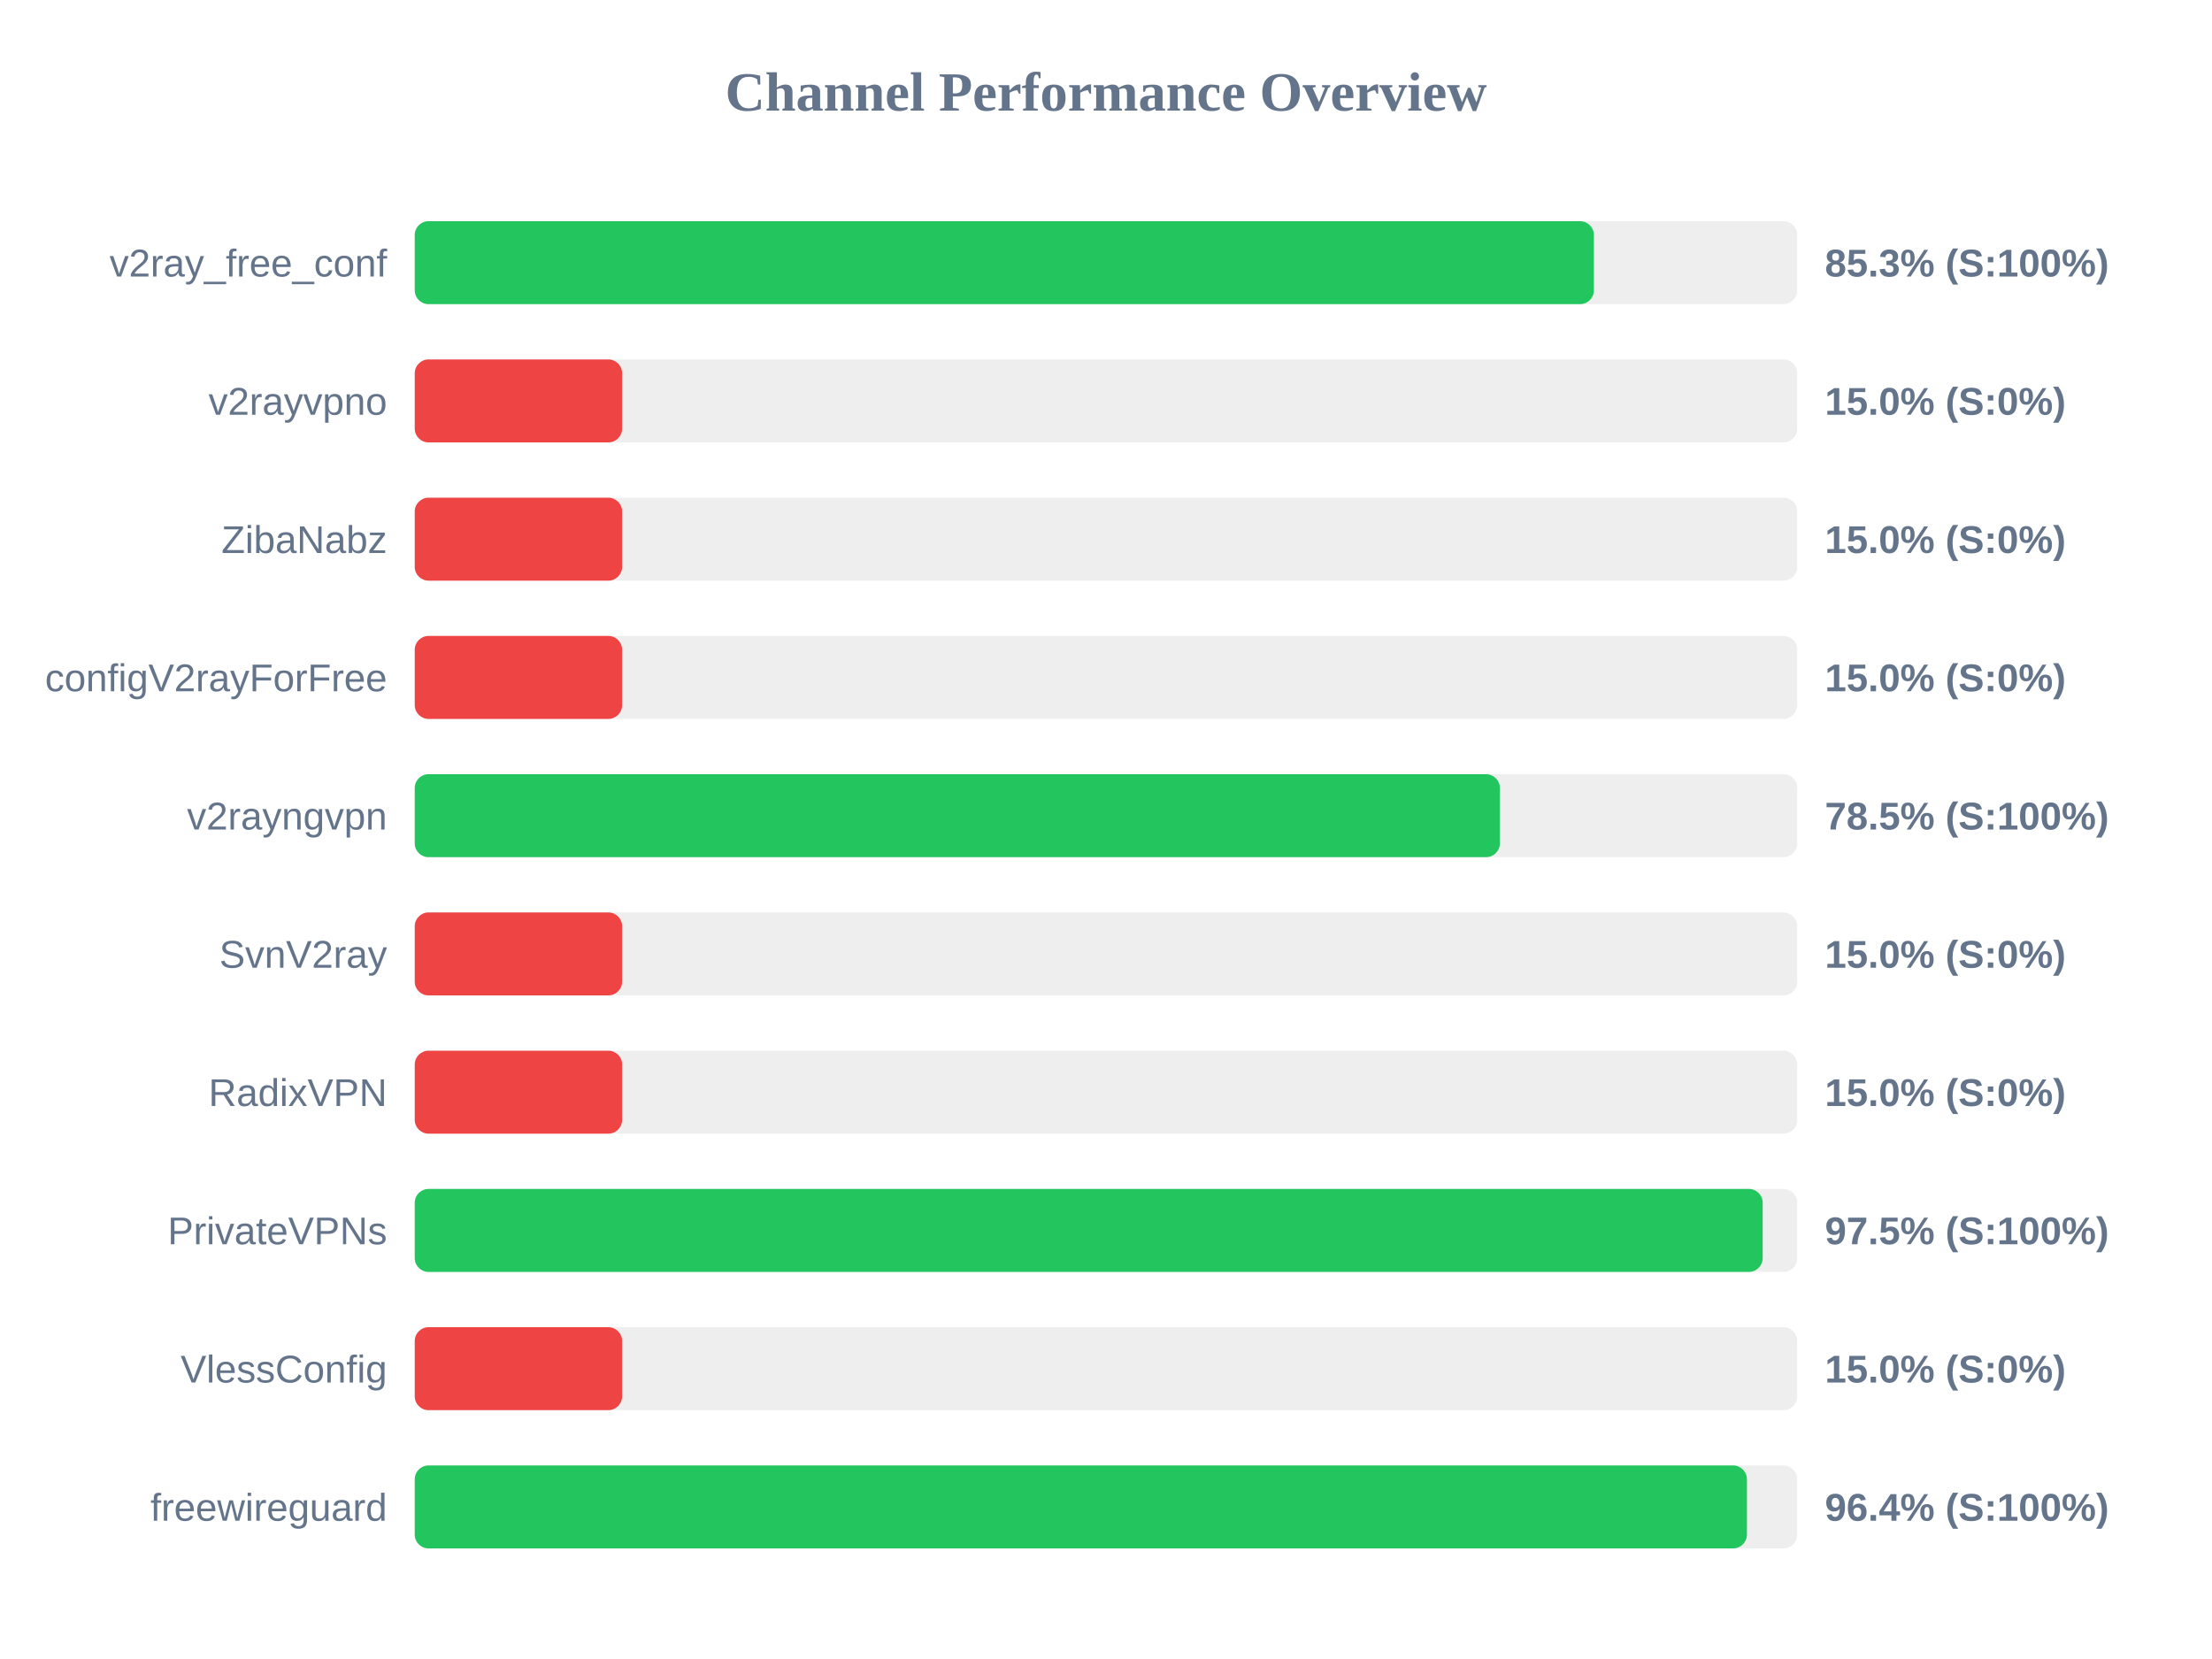
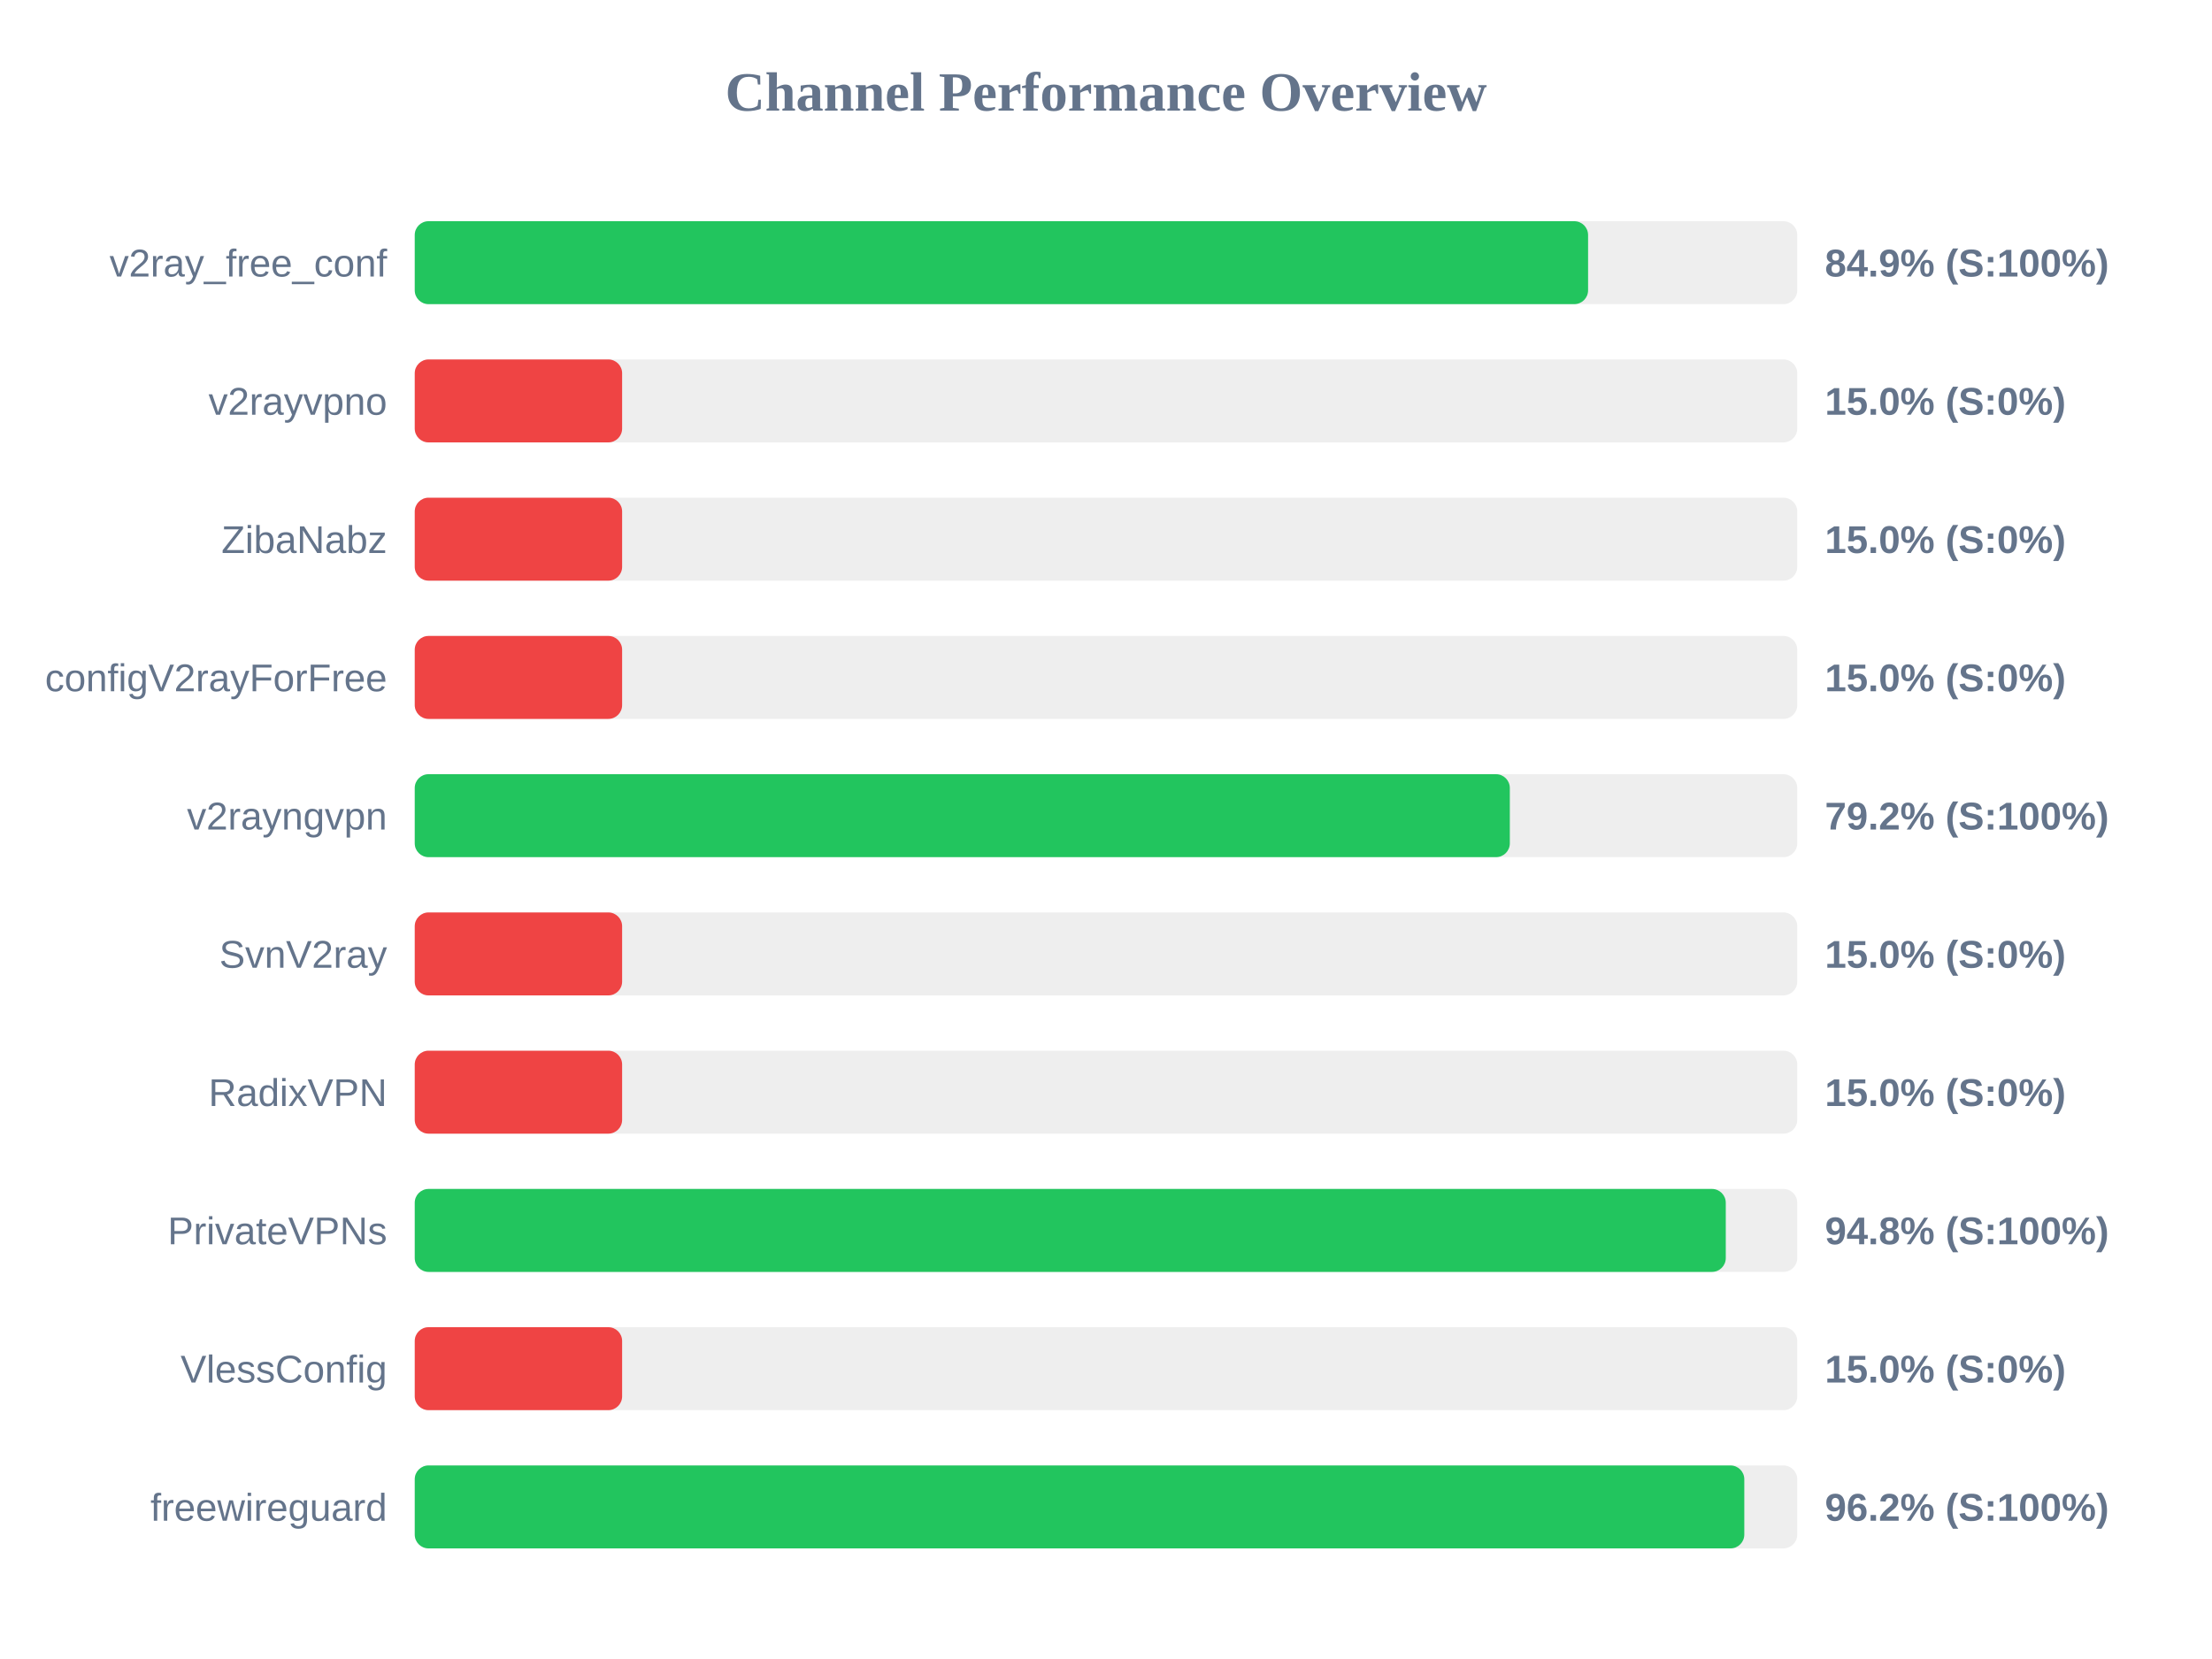
<svg xmlns="http://www.w3.org/2000/svg" width="800" height="600" version="1.1">
  <style>
        .row { font: 14px Arial; fill: #64748b; }
        .score { font: bold 14px Arial; fill: #64748b; }
    </style>
  <text x="400" y="40" text-anchor="middle" font-size="20px" font-weight="bold" fill="#64748b">Channel Performance Overview</text>
  <rect x="150" y="80" width="500" height="30" fill="#eee" rx="5" />
-   <rect x="150" y="80" width="426.45" height="30" fill="#22c55e" rx="5" />
+   <rect x="150" y="80" width="424.35" height="30" fill="#22c55e" rx="5" />
  <text x="140" y="100" text-anchor="end" class="row">v2ray_free_conf</text>
-   <text x="660" y="100" text-anchor="start" class="score">85.3% (S:100%)</text>
+   <text x="660" y="100" text-anchor="start" class="score">84.9% (S:100%)</text>
  <rect x="150" y="130" width="500" height="30" fill="#eee" rx="5" />
  <rect x="150" y="130" width="75.0" height="30" fill="#ef4444" rx="5" />
  <text x="140" y="150" text-anchor="end" class="row">v2rayvpno</text>
  <text x="660" y="150" text-anchor="start" class="score">15.0% (S:0%)</text>
  <rect x="150" y="180" width="500" height="30" fill="#eee" rx="5" />
  <rect x="150" y="180" width="75.0" height="30" fill="#ef4444" rx="5" />
  <text x="140" y="200" text-anchor="end" class="row">ZibaNabz</text>
  <text x="660" y="200" text-anchor="start" class="score">15.0% (S:0%)</text>
  <rect x="150" y="230" width="500" height="30" fill="#eee" rx="5" />
  <rect x="150" y="230" width="75.0" height="30" fill="#ef4444" rx="5" />
  <text x="140" y="250" text-anchor="end" class="row">configV2rayForFree</text>
  <text x="660" y="250" text-anchor="start" class="score">15.0% (S:0%)</text>
  <rect x="150" y="280" width="500" height="30" fill="#eee" rx="5" />
-   <rect x="150" y="280" width="392.45" height="30" fill="#22c55e" rx="5" />
+   <rect x="150" y="280" width="396.05" height="30" fill="#22c55e" rx="5" />
  <text x="140" y="300" text-anchor="end" class="row">v2rayngvpn</text>
-   <text x="660" y="300" text-anchor="start" class="score">78.5% (S:100%)</text>
+   <text x="660" y="300" text-anchor="start" class="score">79.2% (S:100%)</text>
  <rect x="150" y="330" width="500" height="30" fill="#eee" rx="5" />
  <rect x="150" y="330" width="75.0" height="30" fill="#ef4444" rx="5" />
  <text x="140" y="350" text-anchor="end" class="row">SvnV2ray</text>
  <text x="660" y="350" text-anchor="start" class="score">15.0% (S:0%)</text>
  <rect x="150" y="380" width="500" height="30" fill="#eee" rx="5" />
  <rect x="150" y="380" width="75.0" height="30" fill="#ef4444" rx="5" />
  <text x="140" y="400" text-anchor="end" class="row">RadixVPN</text>
  <text x="660" y="400" text-anchor="start" class="score">15.0% (S:0%)</text>
  <rect x="150" y="430" width="500" height="30" fill="#eee" rx="5" />
-   <rect x="150" y="430" width="487.5" height="30" fill="#22c55e" rx="5" />
+   <rect x="150" y="430" width="474.15" height="30" fill="#22c55e" rx="5" />
  <text x="140" y="450" text-anchor="end" class="row">PrivateVPNs</text>
-   <text x="660" y="450" text-anchor="start" class="score">97.5% (S:100%)</text>
+   <text x="660" y="450" text-anchor="start" class="score">94.8% (S:100%)</text>
  <rect x="150" y="480" width="500" height="30" fill="#eee" rx="5" />
  <rect x="150" y="480" width="75.0" height="30" fill="#ef4444" rx="5" />
  <text x="140" y="500" text-anchor="end" class="row">VlessConfig</text>
  <text x="660" y="500" text-anchor="start" class="score">15.0% (S:0%)</text>
  <rect x="150" y="530" width="500" height="30" fill="#eee" rx="5" />
-   <rect x="150" y="530" width="481.8" height="30" fill="#22c55e" rx="5" />
+   <rect x="150" y="530" width="480.85" height="30" fill="#22c55e" rx="5" />
  <text x="140" y="550" text-anchor="end" class="row">freewireguard</text>
-   <text x="660" y="550" text-anchor="start" class="score">96.4% (S:100%)</text>
+   <text x="660" y="550" text-anchor="start" class="score">96.2% (S:100%)</text>
</svg>
